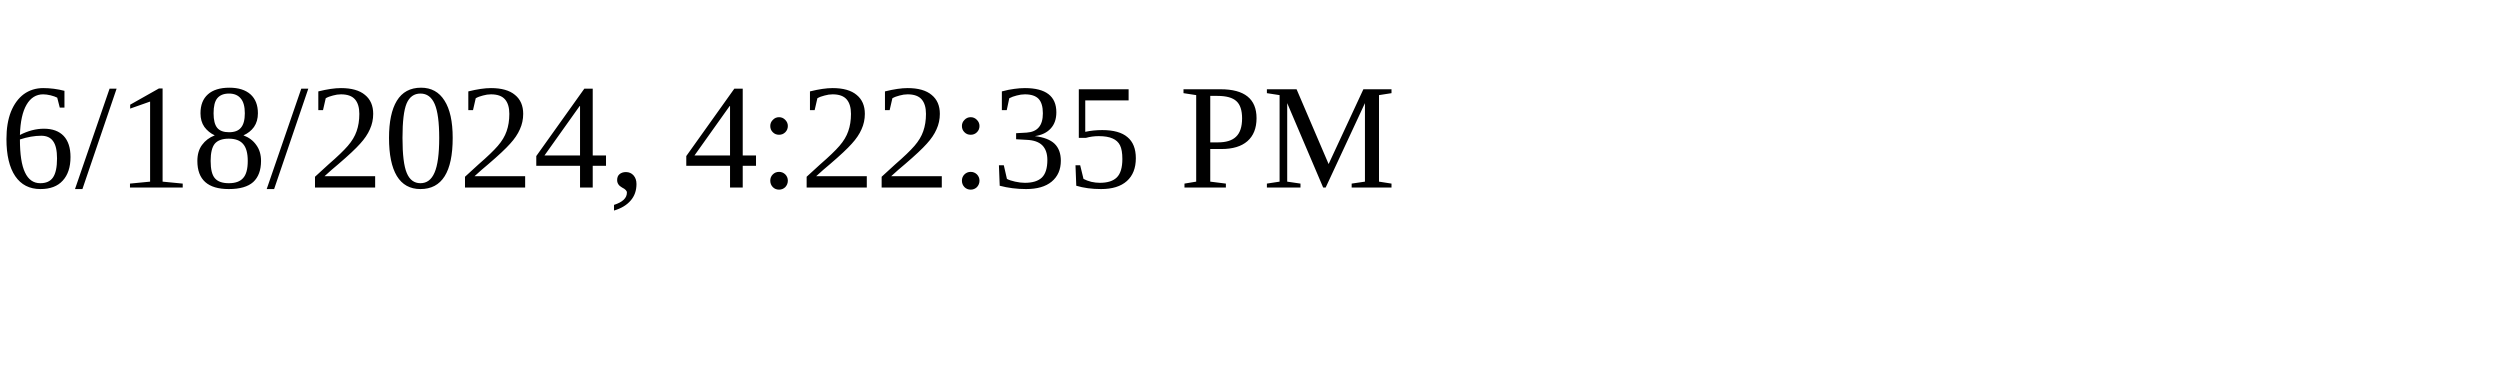
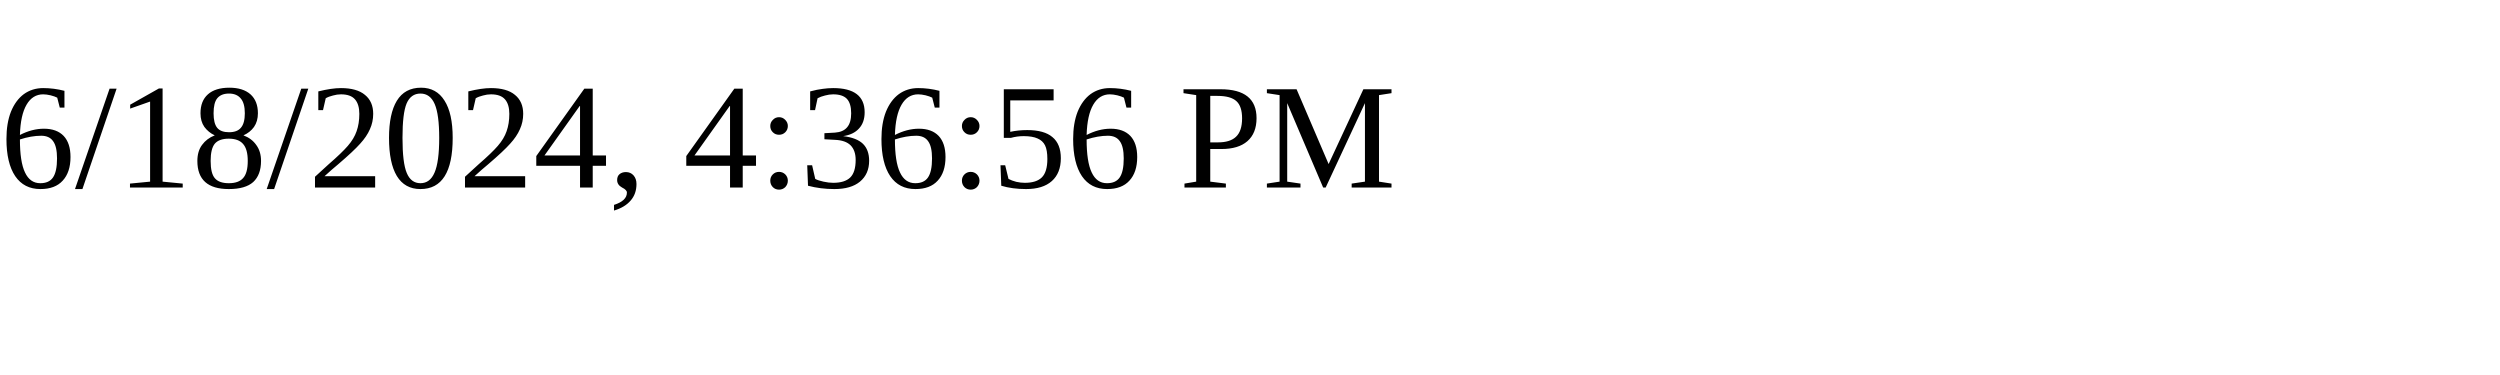
<svg xmlns="http://www.w3.org/2000/svg" height="30" width="200">
-   <text x="0" y="15">6/18/2024, 4:22:35 PM</text>
+   <text x="0" y="15">6/18/2024, 4:36:56 PM</text>
</svg>
